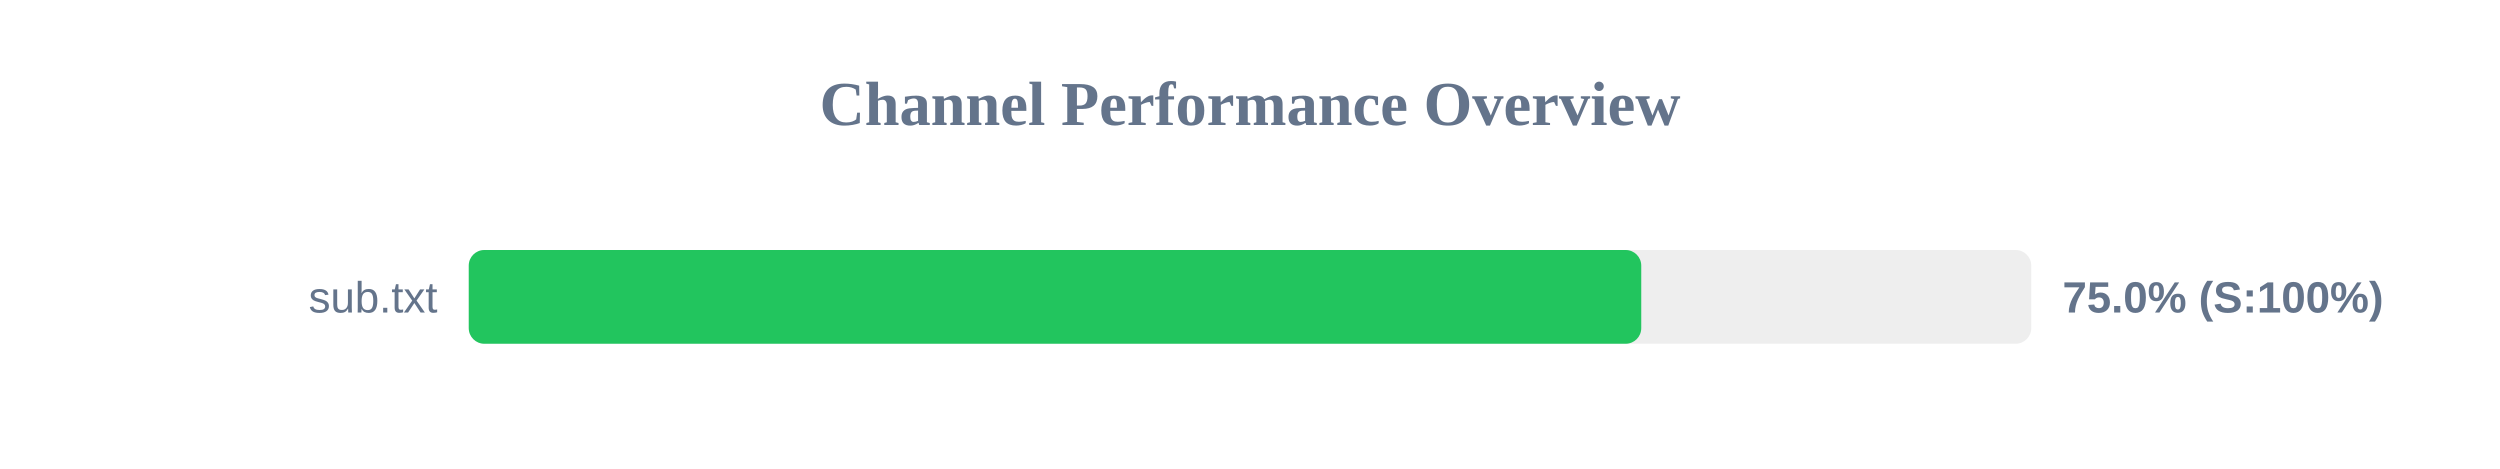
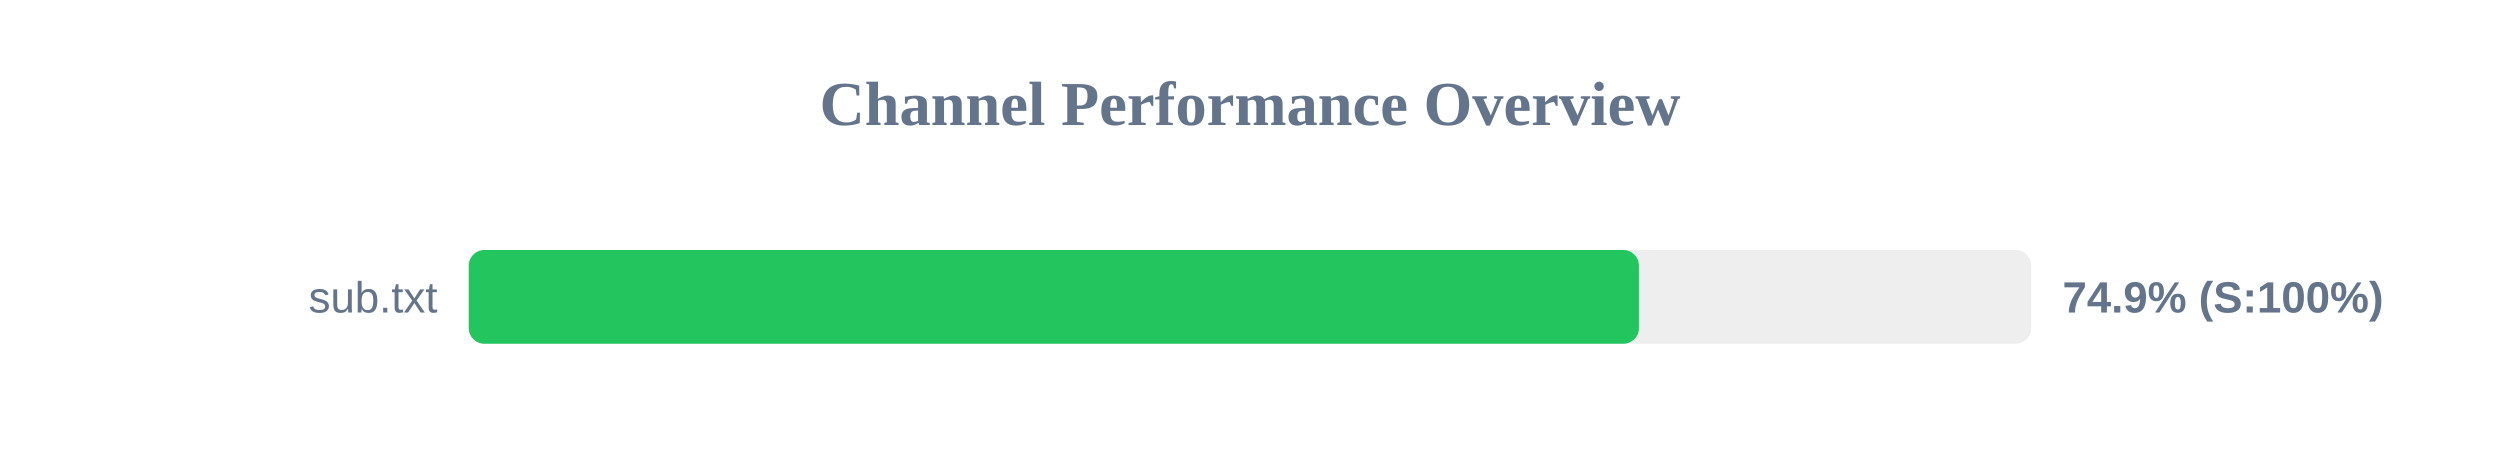
<svg xmlns="http://www.w3.org/2000/svg" width="800" height="150" version="1.1">
  <style>
        .row { font: 14px Arial; fill: #64748b; }
        .score { font: bold 14px Arial; fill: #64748b; }
    </style>
  <text x="400" y="40" text-anchor="middle" font-size="20px" font-weight="bold" fill="#64748b">Channel Performance Overview</text>
  <rect x="150" y="80" width="500" height="30" fill="#eee" rx="5" />
-   <rect x="150" y="80" width="375.2" height="30" fill="#22c55e" rx="5" />
+   <rect x="150" y="80" width="374.45" height="30" fill="#22c55e" rx="5" />
  <text x="140" y="100" text-anchor="end" class="row">sub.txt</text>
-   <text x="660" y="100" text-anchor="start" class="score">75.0% (S:100%)</text>
+   <text x="660" y="100" text-anchor="start" class="score">74.9% (S:100%)</text>
</svg>
